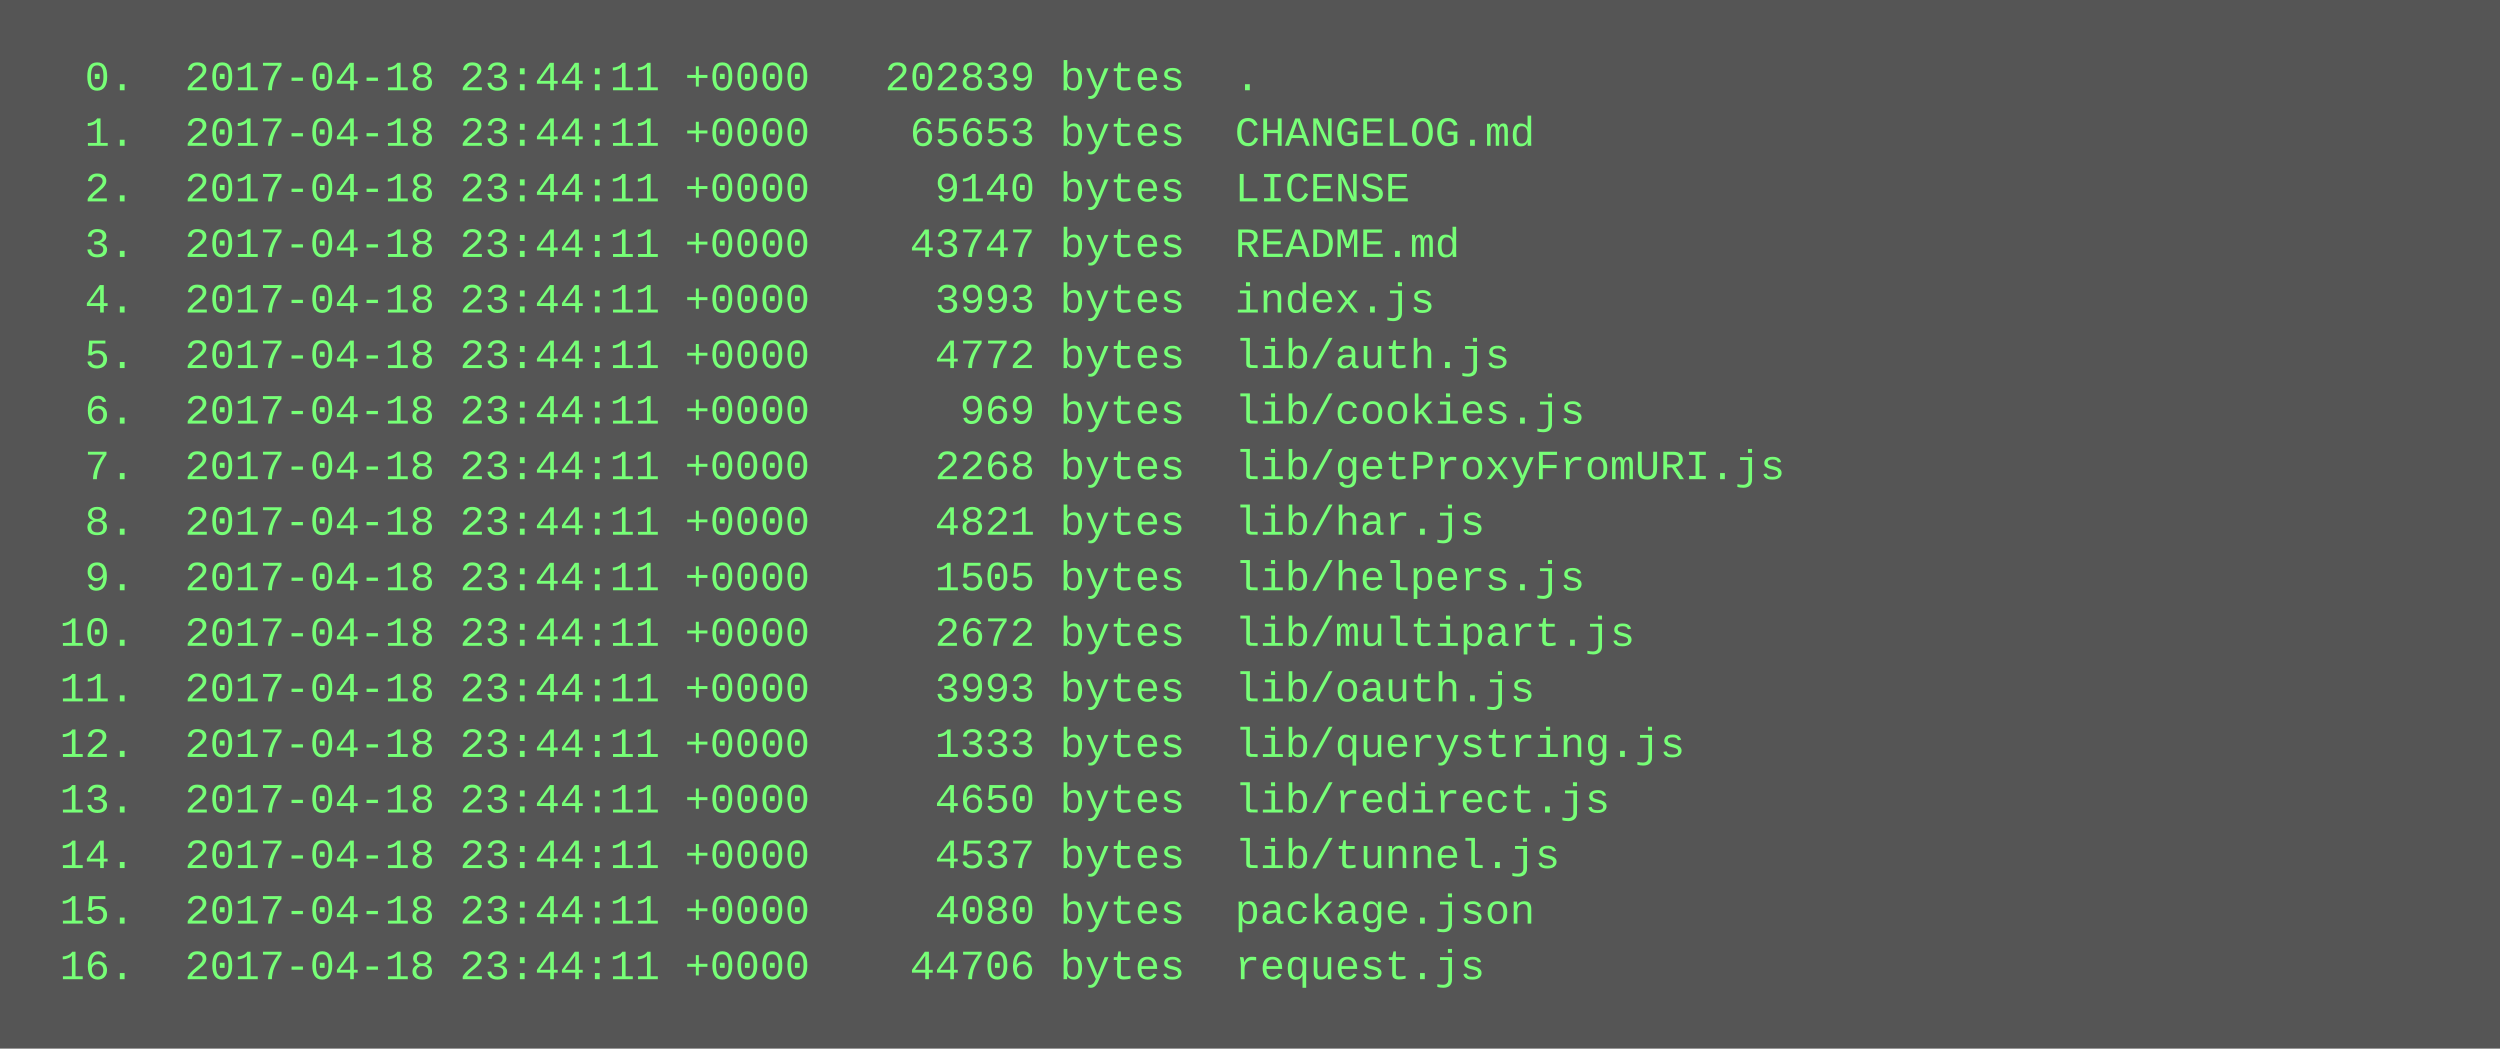
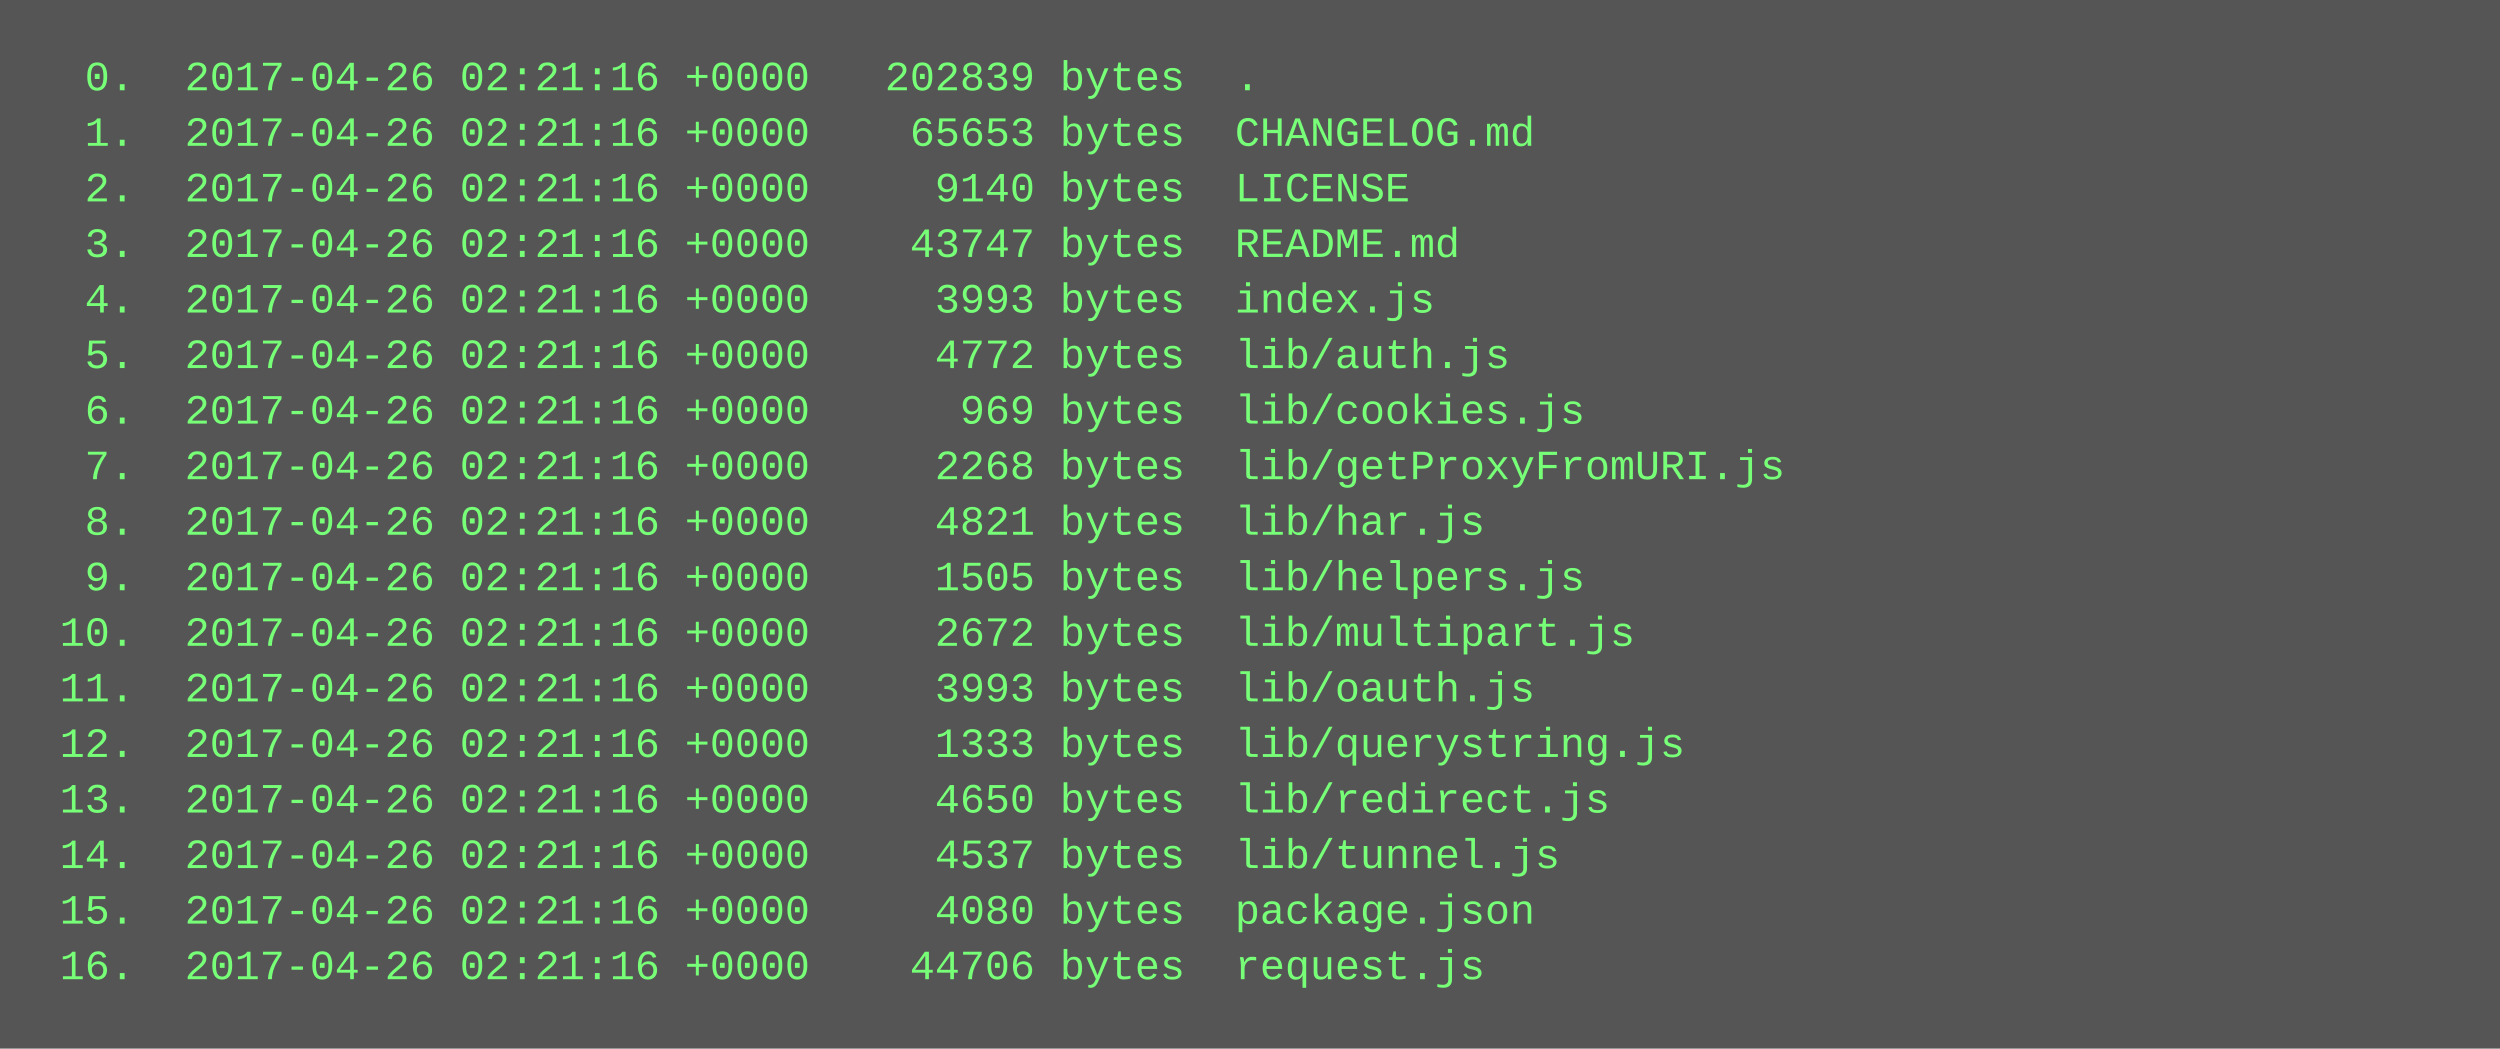
<svg xmlns="http://www.w3.org/2000/svg" height="302" width="720">
  <rect height="302" fill="#555" width="720" />
  <text fill="#7f7" font-family="Courier New" font-size="12" xml:space="preserve">
-     <tspan x="10" y="26">  0.  2017-04-18 23:44:11 +0000   202839 bytes  .</tspan>
-     <tspan x="10" y="42">  1.  2017-04-18 23:44:11 +0000    65653 bytes  CHANGELOG.md</tspan>
-     <tspan x="10" y="58">  2.  2017-04-18 23:44:11 +0000     9140 bytes  LICENSE</tspan>
-     <tspan x="10" y="74">  3.  2017-04-18 23:44:11 +0000    43747 bytes  README.md</tspan>
-     <tspan x="10" y="90">  4.  2017-04-18 23:44:11 +0000     3993 bytes  index.js</tspan>
-     <tspan x="10" y="106">  5.  2017-04-18 23:44:11 +0000     4772 bytes  lib/auth.js</tspan>
-     <tspan x="10" y="122">  6.  2017-04-18 23:44:11 +0000      969 bytes  lib/cookies.js</tspan>
-     <tspan x="10" y="138">  7.  2017-04-18 23:44:11 +0000     2268 bytes  lib/getProxyFromURI.js</tspan>
-     <tspan x="10" y="154">  8.  2017-04-18 23:44:11 +0000     4821 bytes  lib/har.js</tspan>
-     <tspan x="10" y="170">  9.  2017-04-18 23:44:11 +0000     1505 bytes  lib/helpers.js</tspan>
-     <tspan x="10" y="186"> 10.  2017-04-18 23:44:11 +0000     2672 bytes  lib/multipart.js</tspan>
-     <tspan x="10" y="202"> 11.  2017-04-18 23:44:11 +0000     3993 bytes  lib/oauth.js</tspan>
-     <tspan x="10" y="218"> 12.  2017-04-18 23:44:11 +0000     1333 bytes  lib/querystring.js</tspan>
-     <tspan x="10" y="234"> 13.  2017-04-18 23:44:11 +0000     4650 bytes  lib/redirect.js</tspan>
-     <tspan x="10" y="250"> 14.  2017-04-18 23:44:11 +0000     4537 bytes  lib/tunnel.js</tspan>
-     <tspan x="10" y="266"> 15.  2017-04-18 23:44:11 +0000     4080 bytes  package.json</tspan>
-     <tspan x="10" y="282"> 16.  2017-04-18 23:44:11 +0000    44706 bytes  request.js</tspan>
+     <tspan x="10" y="26">  0.  2017-04-26 02:21:16 +0000   202839 bytes  .</tspan>
+     <tspan x="10" y="42">  1.  2017-04-26 02:21:16 +0000    65653 bytes  CHANGELOG.md</tspan>
+     <tspan x="10" y="58">  2.  2017-04-26 02:21:16 +0000     9140 bytes  LICENSE</tspan>
+     <tspan x="10" y="74">  3.  2017-04-26 02:21:16 +0000    43747 bytes  README.md</tspan>
+     <tspan x="10" y="90">  4.  2017-04-26 02:21:16 +0000     3993 bytes  index.js</tspan>
+     <tspan x="10" y="106">  5.  2017-04-26 02:21:16 +0000     4772 bytes  lib/auth.js</tspan>
+     <tspan x="10" y="122">  6.  2017-04-26 02:21:16 +0000      969 bytes  lib/cookies.js</tspan>
+     <tspan x="10" y="138">  7.  2017-04-26 02:21:16 +0000     2268 bytes  lib/getProxyFromURI.js</tspan>
+     <tspan x="10" y="154">  8.  2017-04-26 02:21:16 +0000     4821 bytes  lib/har.js</tspan>
+     <tspan x="10" y="170">  9.  2017-04-26 02:21:16 +0000     1505 bytes  lib/helpers.js</tspan>
+     <tspan x="10" y="186"> 10.  2017-04-26 02:21:16 +0000     2672 bytes  lib/multipart.js</tspan>
+     <tspan x="10" y="202"> 11.  2017-04-26 02:21:16 +0000     3993 bytes  lib/oauth.js</tspan>
+     <tspan x="10" y="218"> 12.  2017-04-26 02:21:16 +0000     1333 bytes  lib/querystring.js</tspan>
+     <tspan x="10" y="234"> 13.  2017-04-26 02:21:16 +0000     4650 bytes  lib/redirect.js</tspan>
+     <tspan x="10" y="250"> 14.  2017-04-26 02:21:16 +0000     4537 bytes  lib/tunnel.js</tspan>
+     <tspan x="10" y="266"> 15.  2017-04-26 02:21:16 +0000     4080 bytes  package.json</tspan>
+     <tspan x="10" y="282"> 16.  2017-04-26 02:21:16 +0000    44706 bytes  request.js</tspan>
  </text>
</svg>
